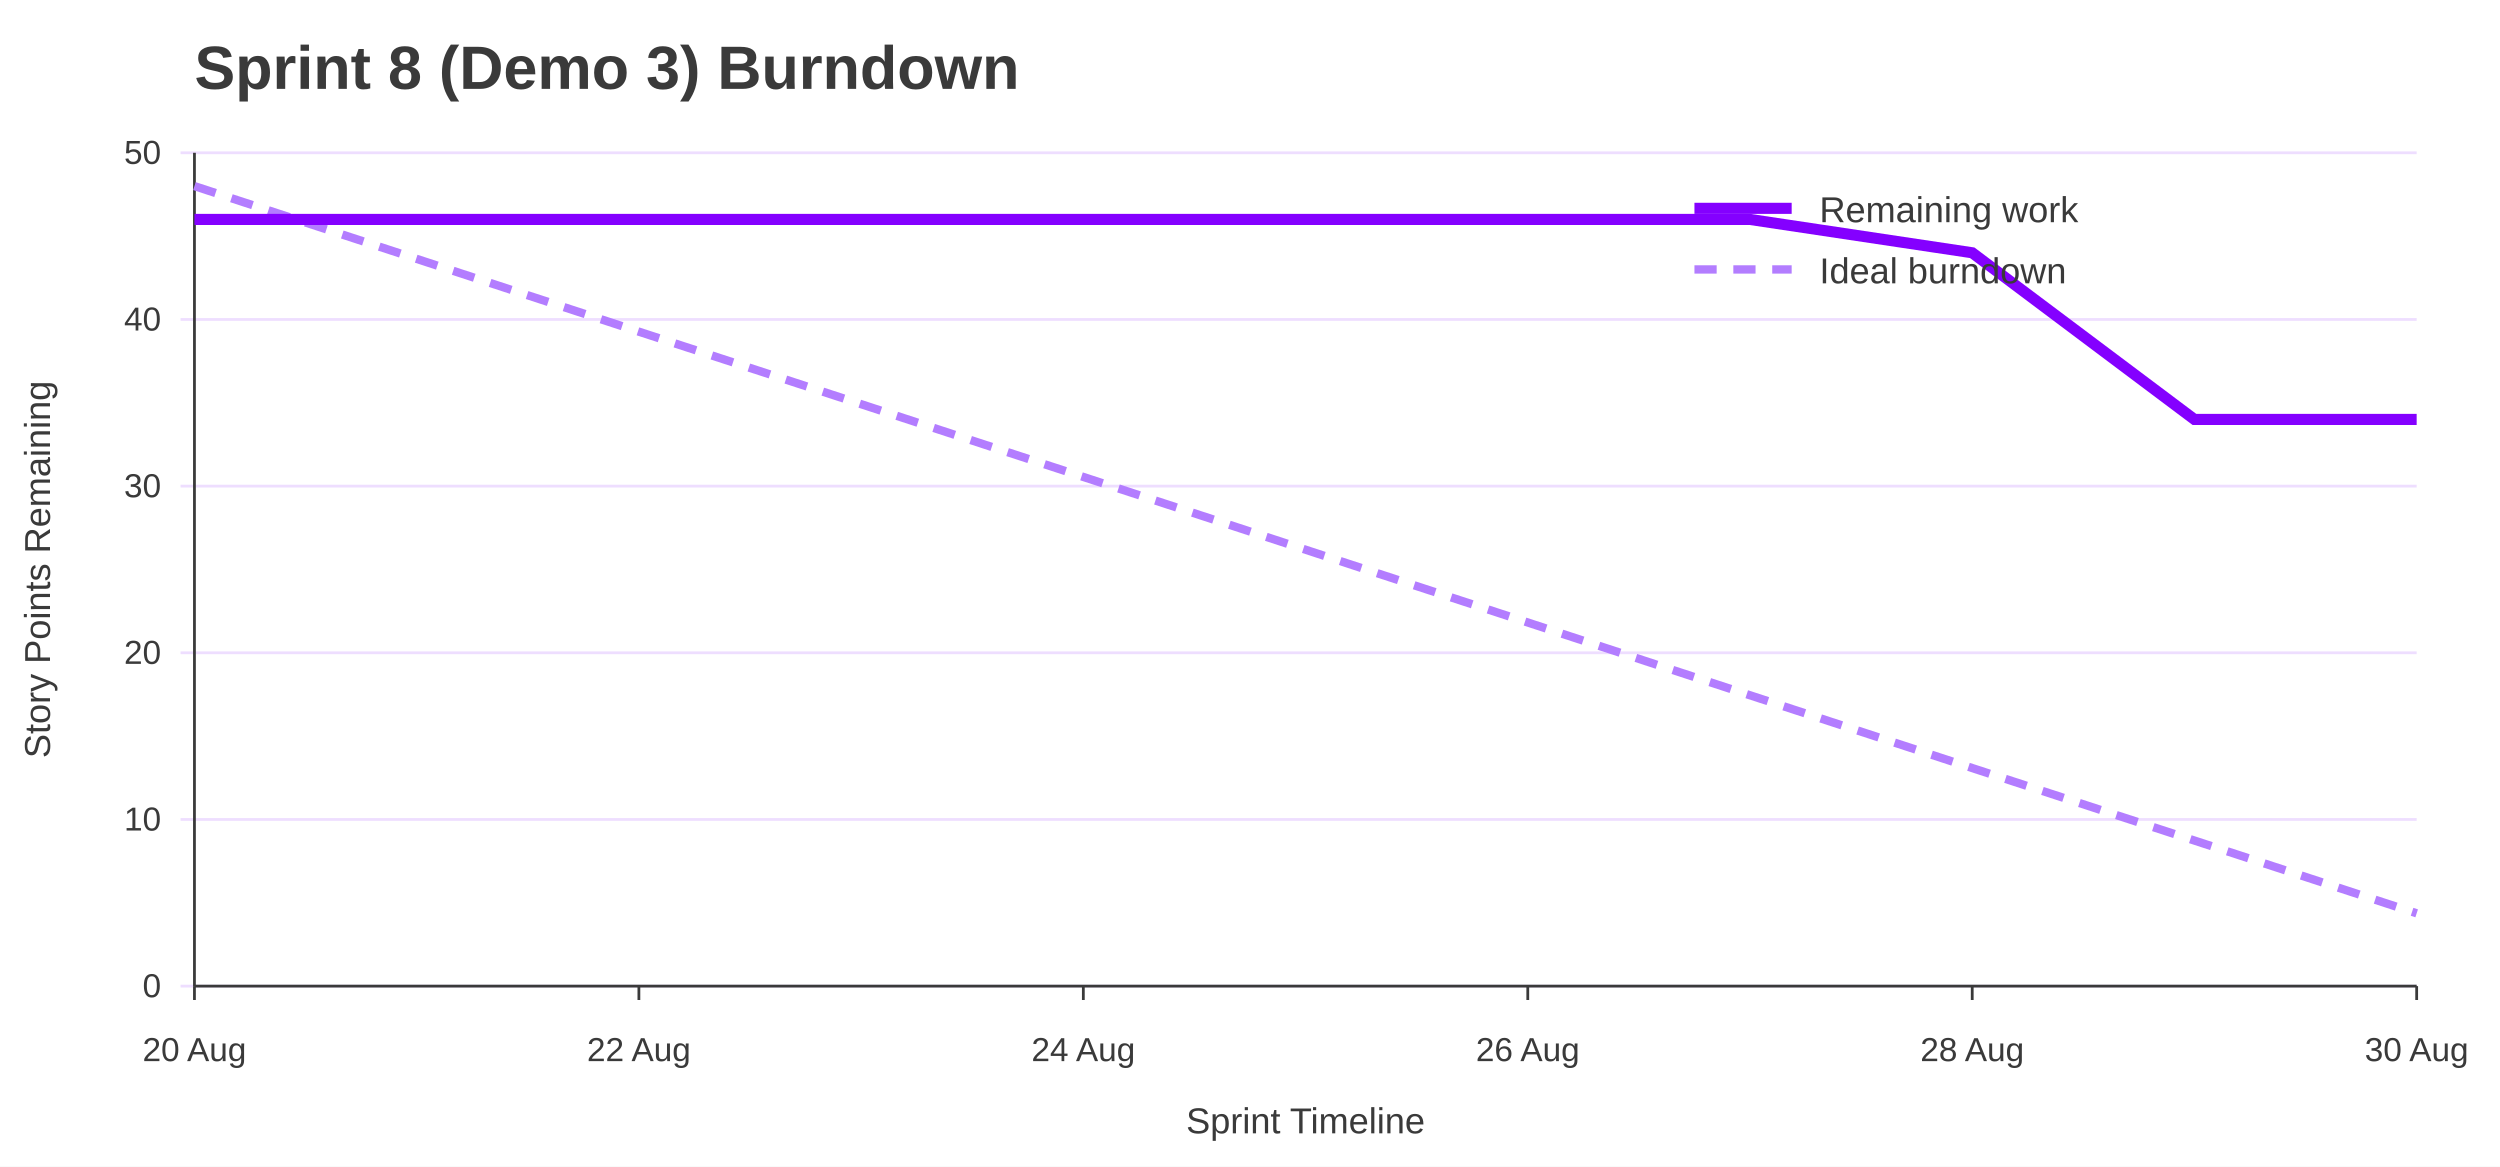
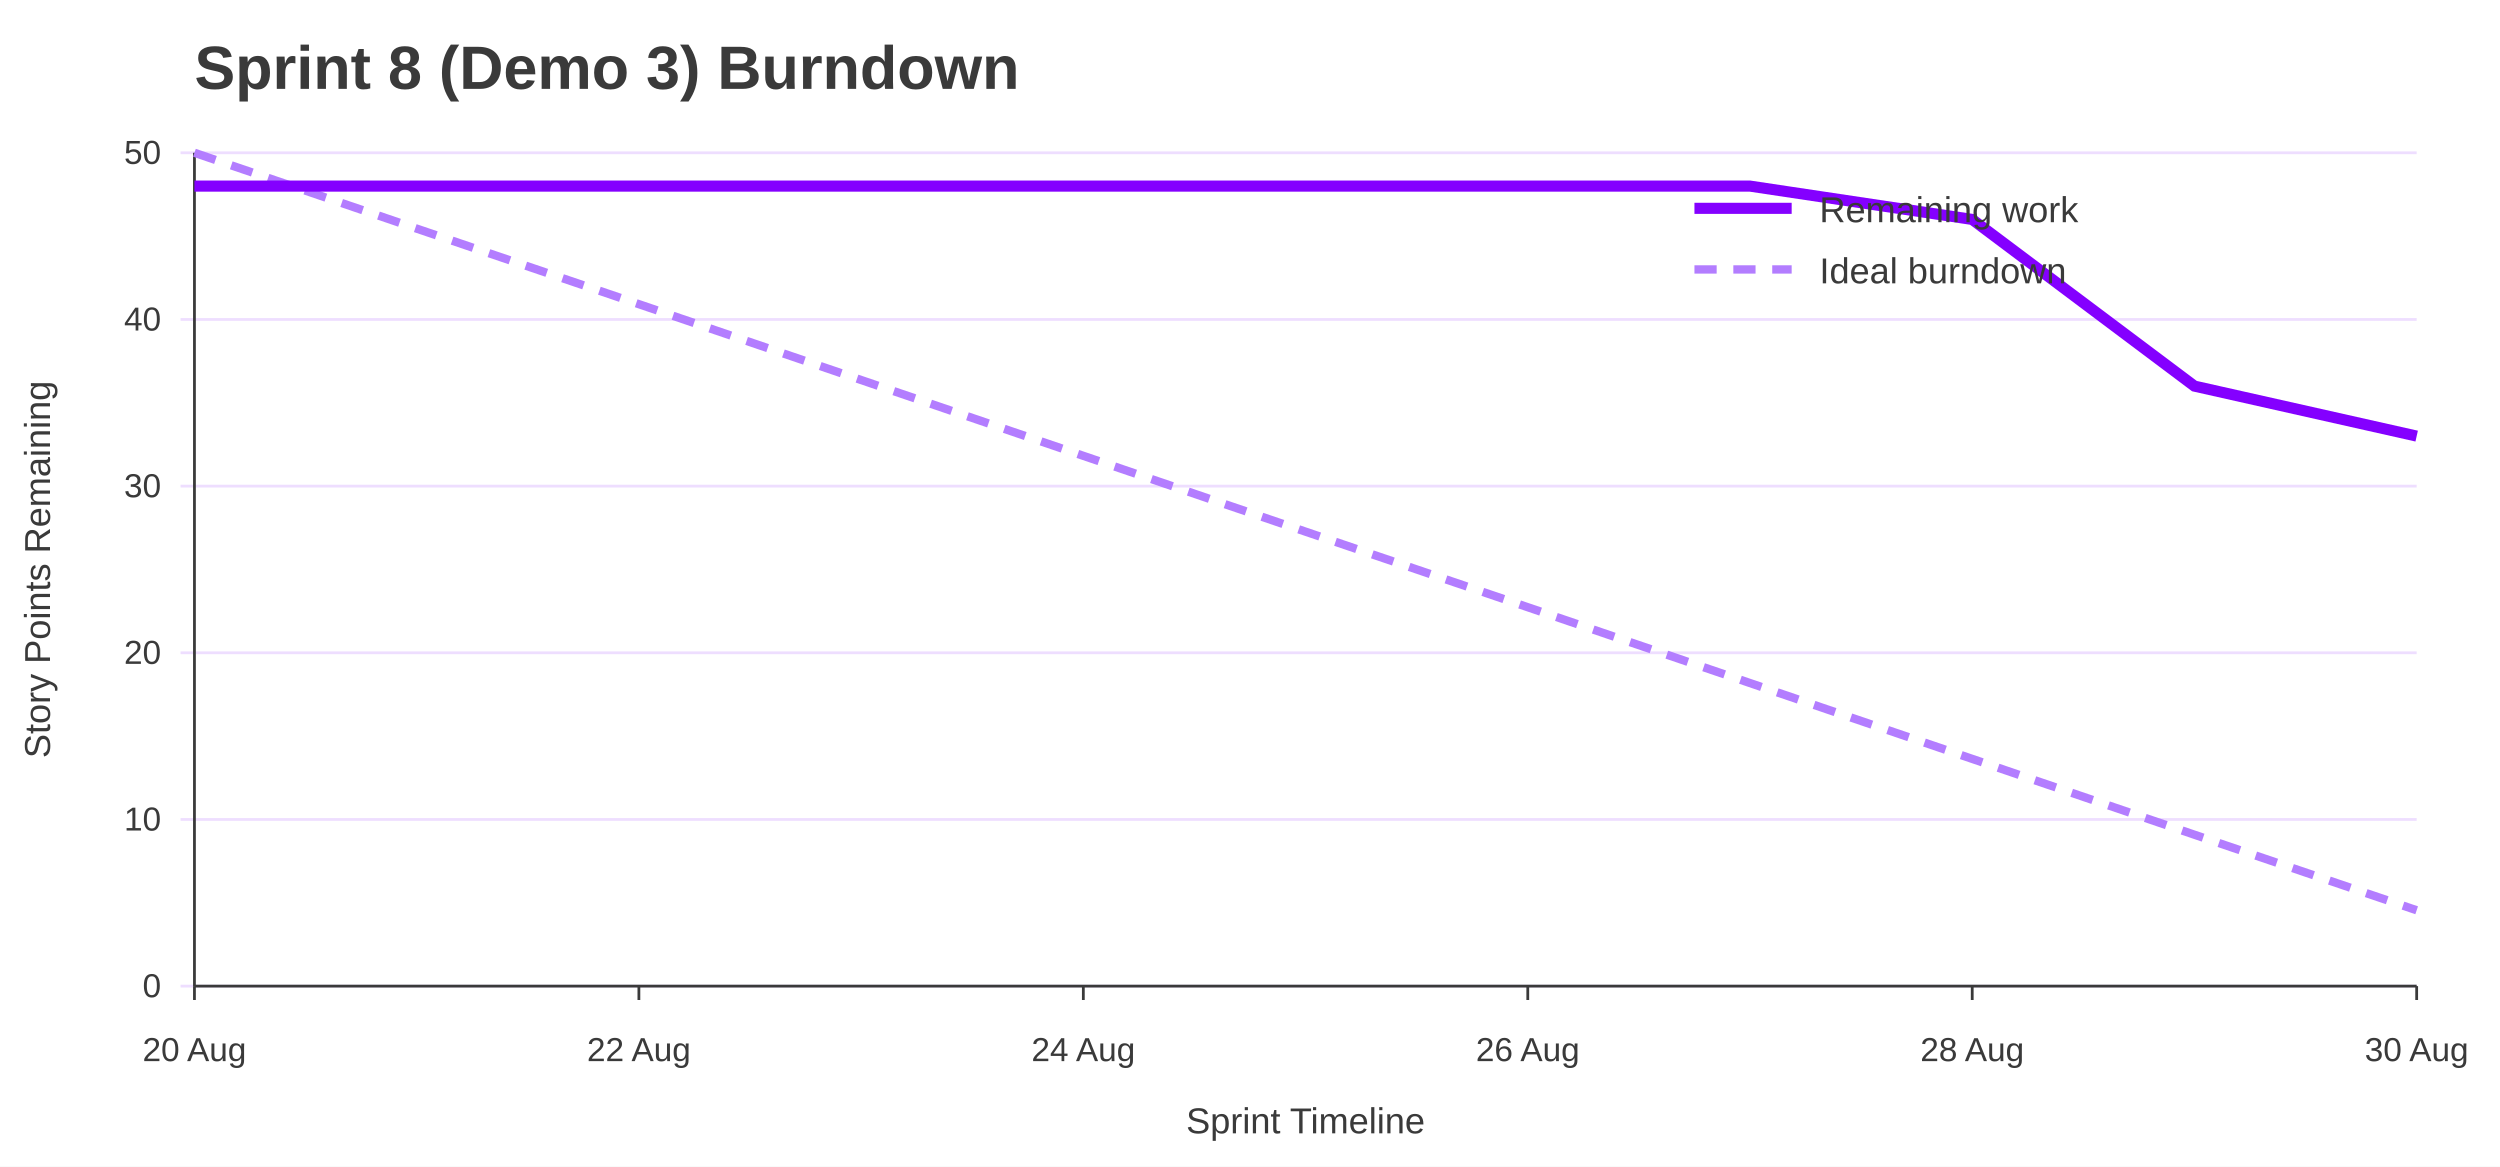
<svg xmlns="http://www.w3.org/2000/svg" width="900" height="420" viewBox="0 0 900 420" role="img" aria-labelledby="title desc">
  <rect width="100%" height="100%" fill="#ffffff" />
  <text x="70" y="32" font-family="Jost, Arial, Helvetica, sans-serif" font-size="22" font-weight="700" fill="#3A3A3A">Sprint 8 (Demo 3) Burndown</text>
  <line x1="65" y1="355.0" x2="870" y2="355.0" stroke="#EEDEFF" />
  <text x="58" y="359.0" font-family="Overpass, Arial, Helvetica, sans-serif" font-size="12" text-anchor="end" fill="#3A3A3A">0</text>
  <line x1="65" y1="295.0" x2="870" y2="295.0" stroke="#EEDEFF" />
  <text x="58" y="299.0" font-family="Overpass, Arial, Helvetica, sans-serif" font-size="12" text-anchor="end" fill="#3A3A3A">10</text>
  <line x1="65" y1="235.0" x2="870" y2="235.0" stroke="#EEDEFF" />
  <text x="58" y="239.0" font-family="Overpass, Arial, Helvetica, sans-serif" font-size="12" text-anchor="end" fill="#3A3A3A">20</text>
  <line x1="65" y1="175.0" x2="870" y2="175.0" stroke="#EEDEFF" />
  <text x="58" y="179.0" font-family="Overpass, Arial, Helvetica, sans-serif" font-size="12" text-anchor="end" fill="#3A3A3A">30</text>
  <line x1="65" y1="115.0" x2="870" y2="115.0" stroke="#EEDEFF" />
  <text x="58" y="119.0" font-family="Overpass, Arial, Helvetica, sans-serif" font-size="12" text-anchor="end" fill="#3A3A3A">40</text>
  <line x1="65" y1="55.0" x2="870" y2="55.0" stroke="#EEDEFF" />
  <text x="58" y="59.0" font-family="Overpass, Arial, Helvetica, sans-serif" font-size="12" text-anchor="end" fill="#3A3A3A">50</text>
  <line x1="70.0" y1="355" x2="70.0" y2="360" stroke="#3A3A3A" />
  <text x="70.0" y="382" font-family="Overpass, Arial, Helvetica, sans-serif" font-size="12" text-anchor="middle" fill="#3A3A3A">20 Aug</text>
  <line x1="230.0" y1="355" x2="230.0" y2="360" stroke="#3A3A3A" />
  <text x="230.0" y="382" font-family="Overpass, Arial, Helvetica, sans-serif" font-size="12" text-anchor="middle" fill="#3A3A3A">22 Aug</text>
  <line x1="390.0" y1="355" x2="390.0" y2="360" stroke="#3A3A3A" />
  <text x="390.0" y="382" font-family="Overpass, Arial, Helvetica, sans-serif" font-size="12" text-anchor="middle" fill="#3A3A3A">24 Aug</text>
  <line x1="550.0" y1="355" x2="550.0" y2="360" stroke="#3A3A3A" />
  <text x="550.0" y="382" font-family="Overpass, Arial, Helvetica, sans-serif" font-size="12" text-anchor="middle" fill="#3A3A3A">26 Aug</text>
  <line x1="710.0" y1="355" x2="710.0" y2="360" stroke="#3A3A3A" />
  <text x="710.0" y="382" font-family="Overpass, Arial, Helvetica, sans-serif" font-size="12" text-anchor="middle" fill="#3A3A3A">28 Aug</text>
  <line x1="870.0" y1="355" x2="870.0" y2="360" stroke="#3A3A3A" />
  <text x="870.0" y="382" font-family="Overpass, Arial, Helvetica, sans-serif" font-size="12" text-anchor="middle" fill="#3A3A3A">30 Aug</text>
  <line x1="70" y1="55" x2="70" y2="355" stroke="#3A3A3A" />
  <line x1="70" y1="355" x2="870" y2="355" stroke="#3A3A3A" />
  <text x="18" y="205.0" font-family="Overpass, Arial, Helvetica, sans-serif" font-size="13" text-anchor="middle" transform="rotate(-90 18 205.0)" fill="#3A3A3A">Story Points Remaining</text>
  <text x="470.0" y="408" font-family="Overpass, Arial, Helvetica, sans-serif" font-size="13" text-anchor="middle" fill="#3A3A3A">Sprint Timeline</text>
-   <polyline points="70.0,67.0 150.0,93.2 230.0,119.4 310.0,145.5 390.0,171.7 470.0,197.9 550.0,224.1 630.0,250.3 710.0,276.5 790.0,302.6 870.0,328.8" fill="none" stroke="#B37DFF" stroke-width="3" stroke-dasharray="8 6" />
-   <polyline points="70.0,79.0 150.0,79.0 230.0,79.0 310.0,79.0 390.0,79.0 470.0,79.0 550.0,79.0 630.0,79.0 710.0,91.0 790.0,151.0 870.0,151.0" fill="none" stroke="#8400FF" stroke-width="4" />
+   <polyline points="70.0,55.0 150.0,82.3 230.0,109.5 310.0,136.8 390.0,164.1 470.0,191.4 550.0,218.6 630.0,245.9 710.0,273.2 790.0,300.5 870.0,327.7" fill="none" stroke="#B37DFF" stroke-width="3" stroke-dasharray="8 6" />
+   <polyline points="70.0,67.0 150.0,67.0 230.0,67.0 310.0,67.0 390.0,67.0 470.0,67.0 550.0,67.0 630.0,67.0 710.0,79.0 790.0,139.0 870.0,157.0" fill="none" stroke="#8400FF" stroke-width="4" />
  <line x1="610" y1="75" x2="645" y2="75" stroke="#8400FF" stroke-width="4" />
  <text x="655" y="80" font-family="Overpass, Arial, Helvetica, sans-serif" font-size="13" fill="#3A3A3A">Remaining work</text>
  <line x1="610" y1="97" x2="645" y2="97" stroke="#B37DFF" stroke-width="3" stroke-dasharray="8 6" />
  <text x="655" y="102" font-family="Overpass, Arial, Helvetica, sans-serif" font-size="13" fill="#3A3A3A">Ideal burndown</text>
</svg>
